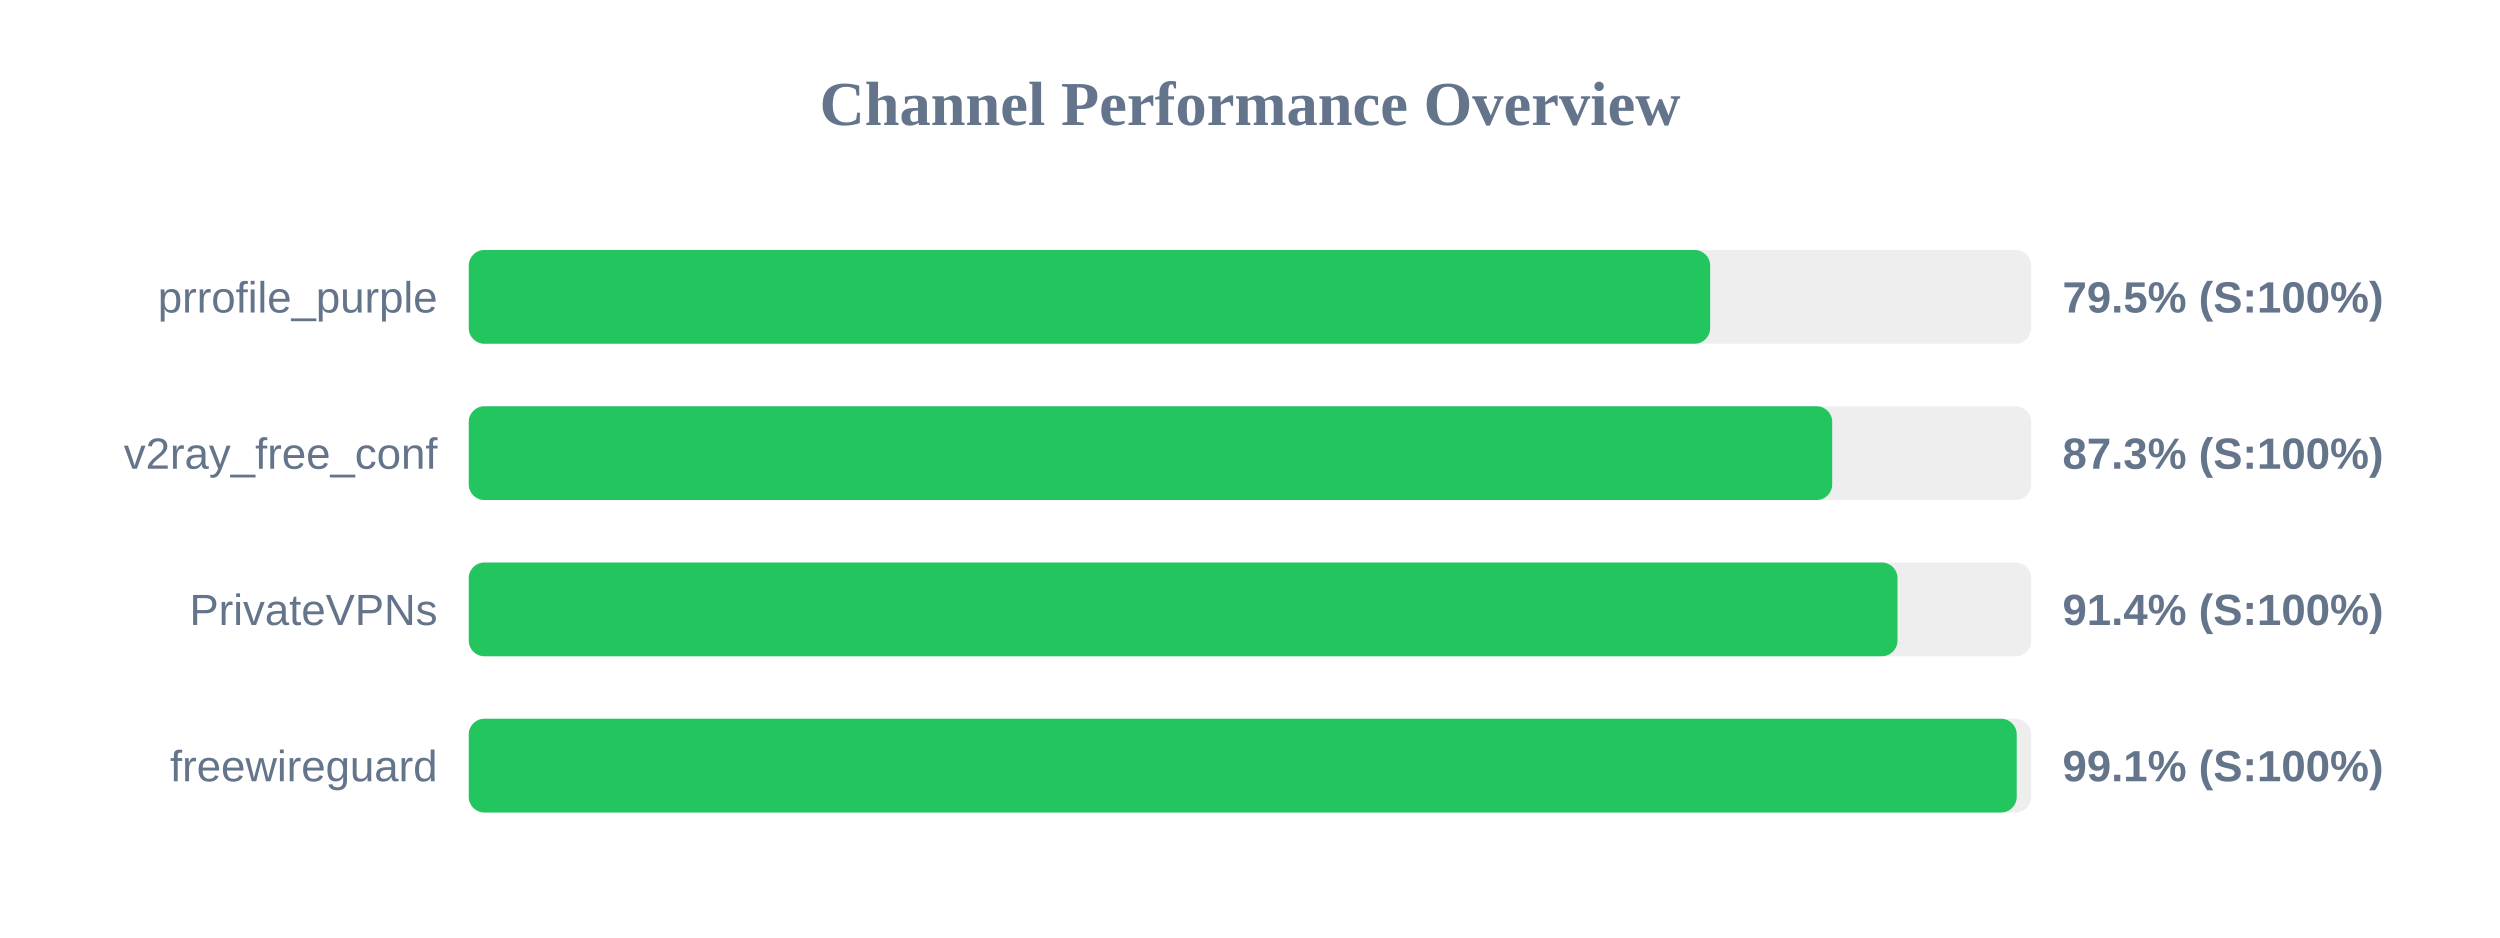
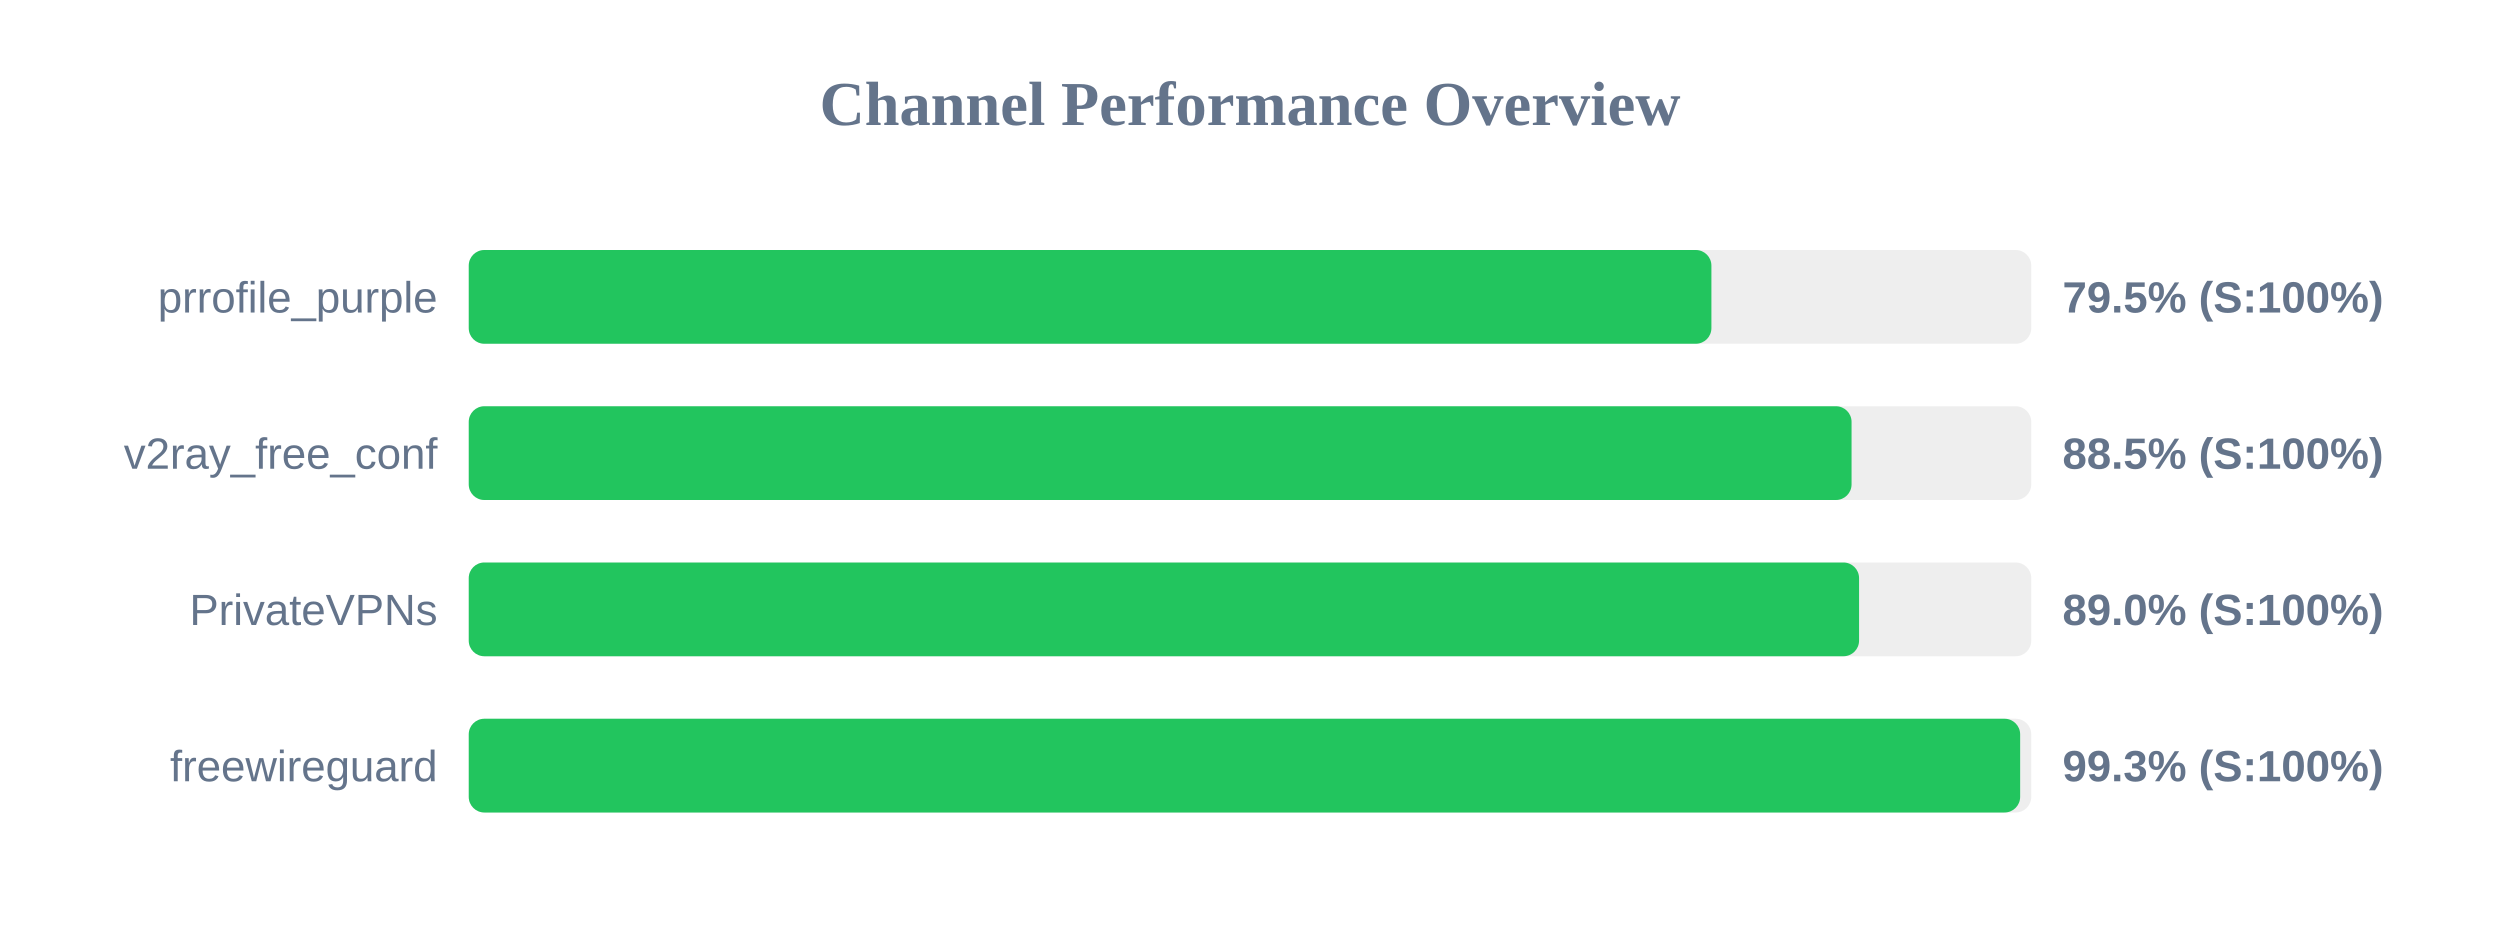
<svg xmlns="http://www.w3.org/2000/svg" width="800" height="300" version="1.1">
  <style>
        .row { font: 14px Arial; fill: #64748b; }
        .score { font: bold 14px Arial; fill: #64748b; }
    </style>
  <text x="400" y="40" text-anchor="middle" font-size="20px" font-weight="bold" fill="#64748b">Channel Performance Overview</text>
  <rect x="150" y="80" width="500" height="30" fill="#eee" rx="5" />
-   <rect x="150" y="80" width="397.25" height="30" fill="#22c55e" rx="5" />
+   <rect x="150" y="80" width="397.65" height="30" fill="#22c55e" rx="5" />
  <text x="140" y="100" text-anchor="end" class="row">prrofile_purple</text>
  <text x="660" y="100" text-anchor="start" class="score">79.5% (S:100%)</text>
  <rect x="150" y="130" width="500" height="30" fill="#eee" rx="5" />
-   <rect x="150" y="130" width="436.3" height="30" fill="#22c55e" rx="5" />
+   <rect x="150" y="130" width="442.5" height="30" fill="#22c55e" rx="5" />
  <text x="140" y="150" text-anchor="end" class="row">v2ray_free_conf</text>
-   <text x="660" y="150" text-anchor="start" class="score">87.3% (S:100%)</text>
+   <text x="660" y="150" text-anchor="start" class="score">88.5% (S:100%)</text>
  <rect x="150" y="180" width="500" height="30" fill="#eee" rx="5" />
-   <rect x="150" y="180" width="457.2" height="30" fill="#22c55e" rx="5" />
+   <rect x="150" y="180" width="444.9" height="30" fill="#22c55e" rx="5" />
  <text x="140" y="200" text-anchor="end" class="row">PrivateVPNs</text>
-   <text x="660" y="200" text-anchor="start" class="score">91.4% (S:100%)</text>
+   <text x="660" y="200" text-anchor="start" class="score">89.0% (S:100%)</text>
  <rect x="150" y="230" width="500" height="30" fill="#eee" rx="5" />
-   <rect x="150" y="230" width="495.35" height="30" fill="#22c55e" rx="5" />
+   <rect x="150" y="230" width="496.45" height="30" fill="#22c55e" rx="5" />
  <text x="140" y="250" text-anchor="end" class="row">freewireguard</text>
-   <text x="660" y="250" text-anchor="start" class="score">99.1% (S:100%)</text>
+   <text x="660" y="250" text-anchor="start" class="score">99.3% (S:100%)</text>
</svg>
